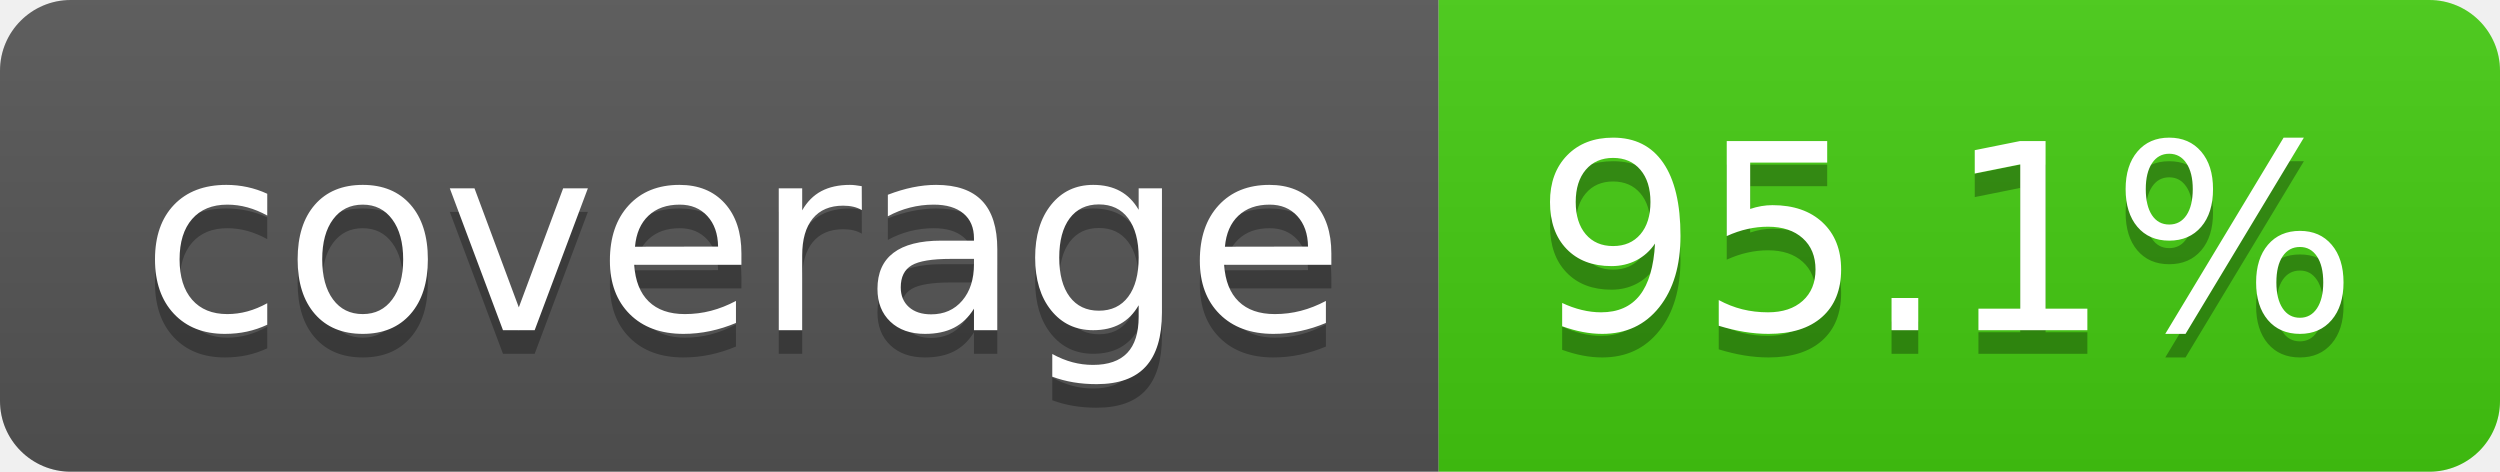
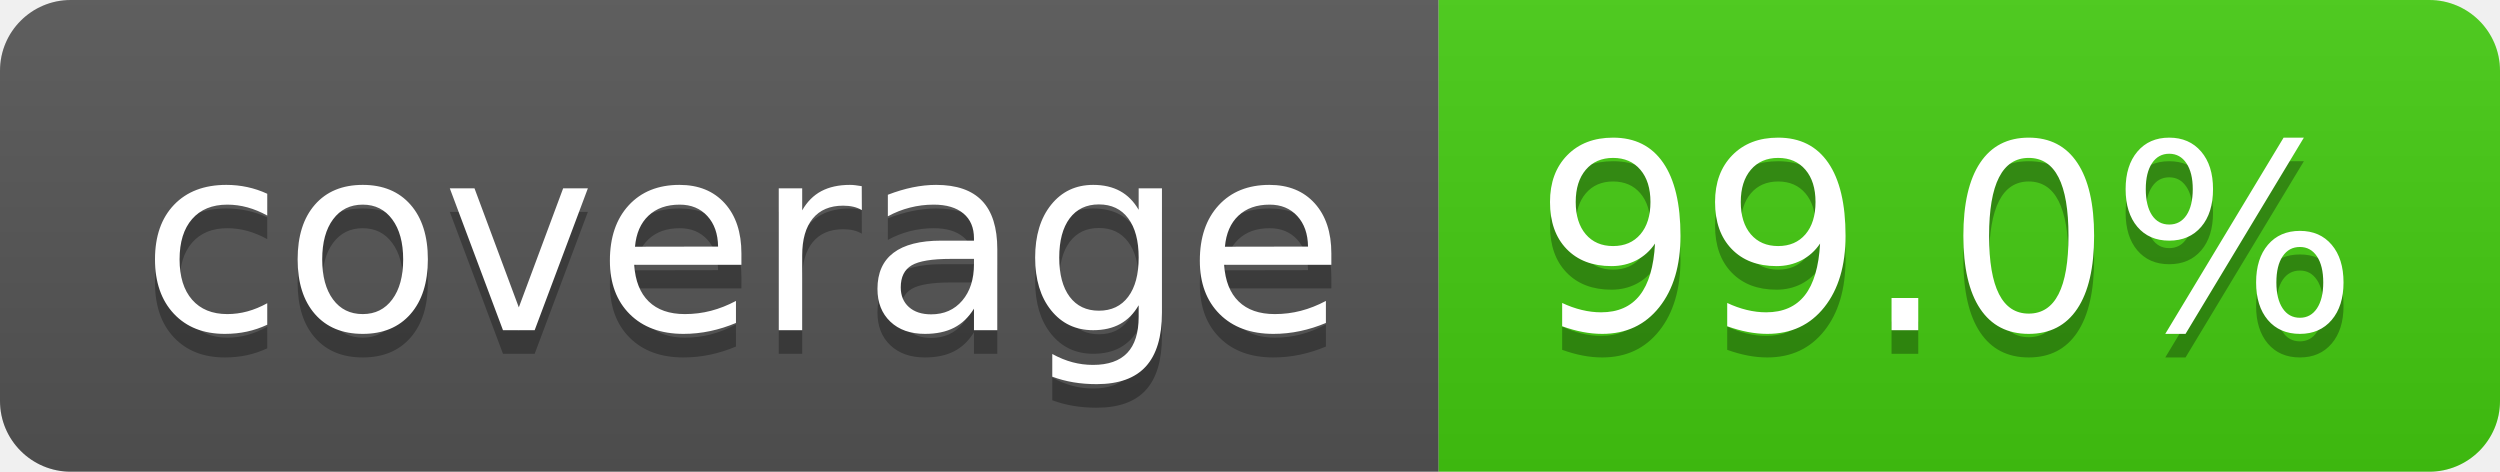
- <svg xmlns="http://www.w3.org/2000/svg" width="106" height="20" role="img" aria-label="coverage: 95.1%">
+ <svg xmlns="http://www.w3.org/2000/svg" width="106" height="20" role="img" aria-label="coverage: 99.0%">
  <linearGradient id="s" x2="0" y2="100%">
    <stop offset="0" stop-color="#bbb" stop-opacity=".1" />
    <stop offset="1" stop-opacity=".1" />
  </linearGradient>
  <clipPath id="r">
    <rect width="106" height="20" rx="3" fill="#fff" />
  </clipPath>
  <g clip-path="url(#r)">
    <rect width="61" height="20" fill="#555" />
    <rect x="61" width="45" height="20" fill="#4c1" />
    <rect width="106" height="20" fill="url(#s)" />
  </g>
  <g fill="#fff" text-anchor="middle" font-family="Verdana,Geneva,DejaVu Sans,sans-serif" text-rendering="geometricPrecision" font-size="110">
    <text aria-hidden="true" x="315" y="150" fill="#010101" fill-opacity=".3" transform="scale(.1)" textLength="510">coverage</text>
    <text x="315" y="140" transform="scale(.1)" fill="#fff" textLength="510">coverage</text>
-     <text aria-hidden="true" x="825" y="150" fill="#010101" fill-opacity=".3" transform="scale(.1)" textLength="350">95.1%</text>
-     <text x="825" y="140" transform="scale(.1)" fill="#fff" textLength="350">95.1%</text>
+     <text aria-hidden="true" x="825" y="150" fill="#010101" fill-opacity=".3" transform="scale(.1)" textLength="350">99.0%</text>
+     <text x="825" y="140" transform="scale(.1)" fill="#fff" textLength="350">99.0%</text>
  </g>
</svg>
